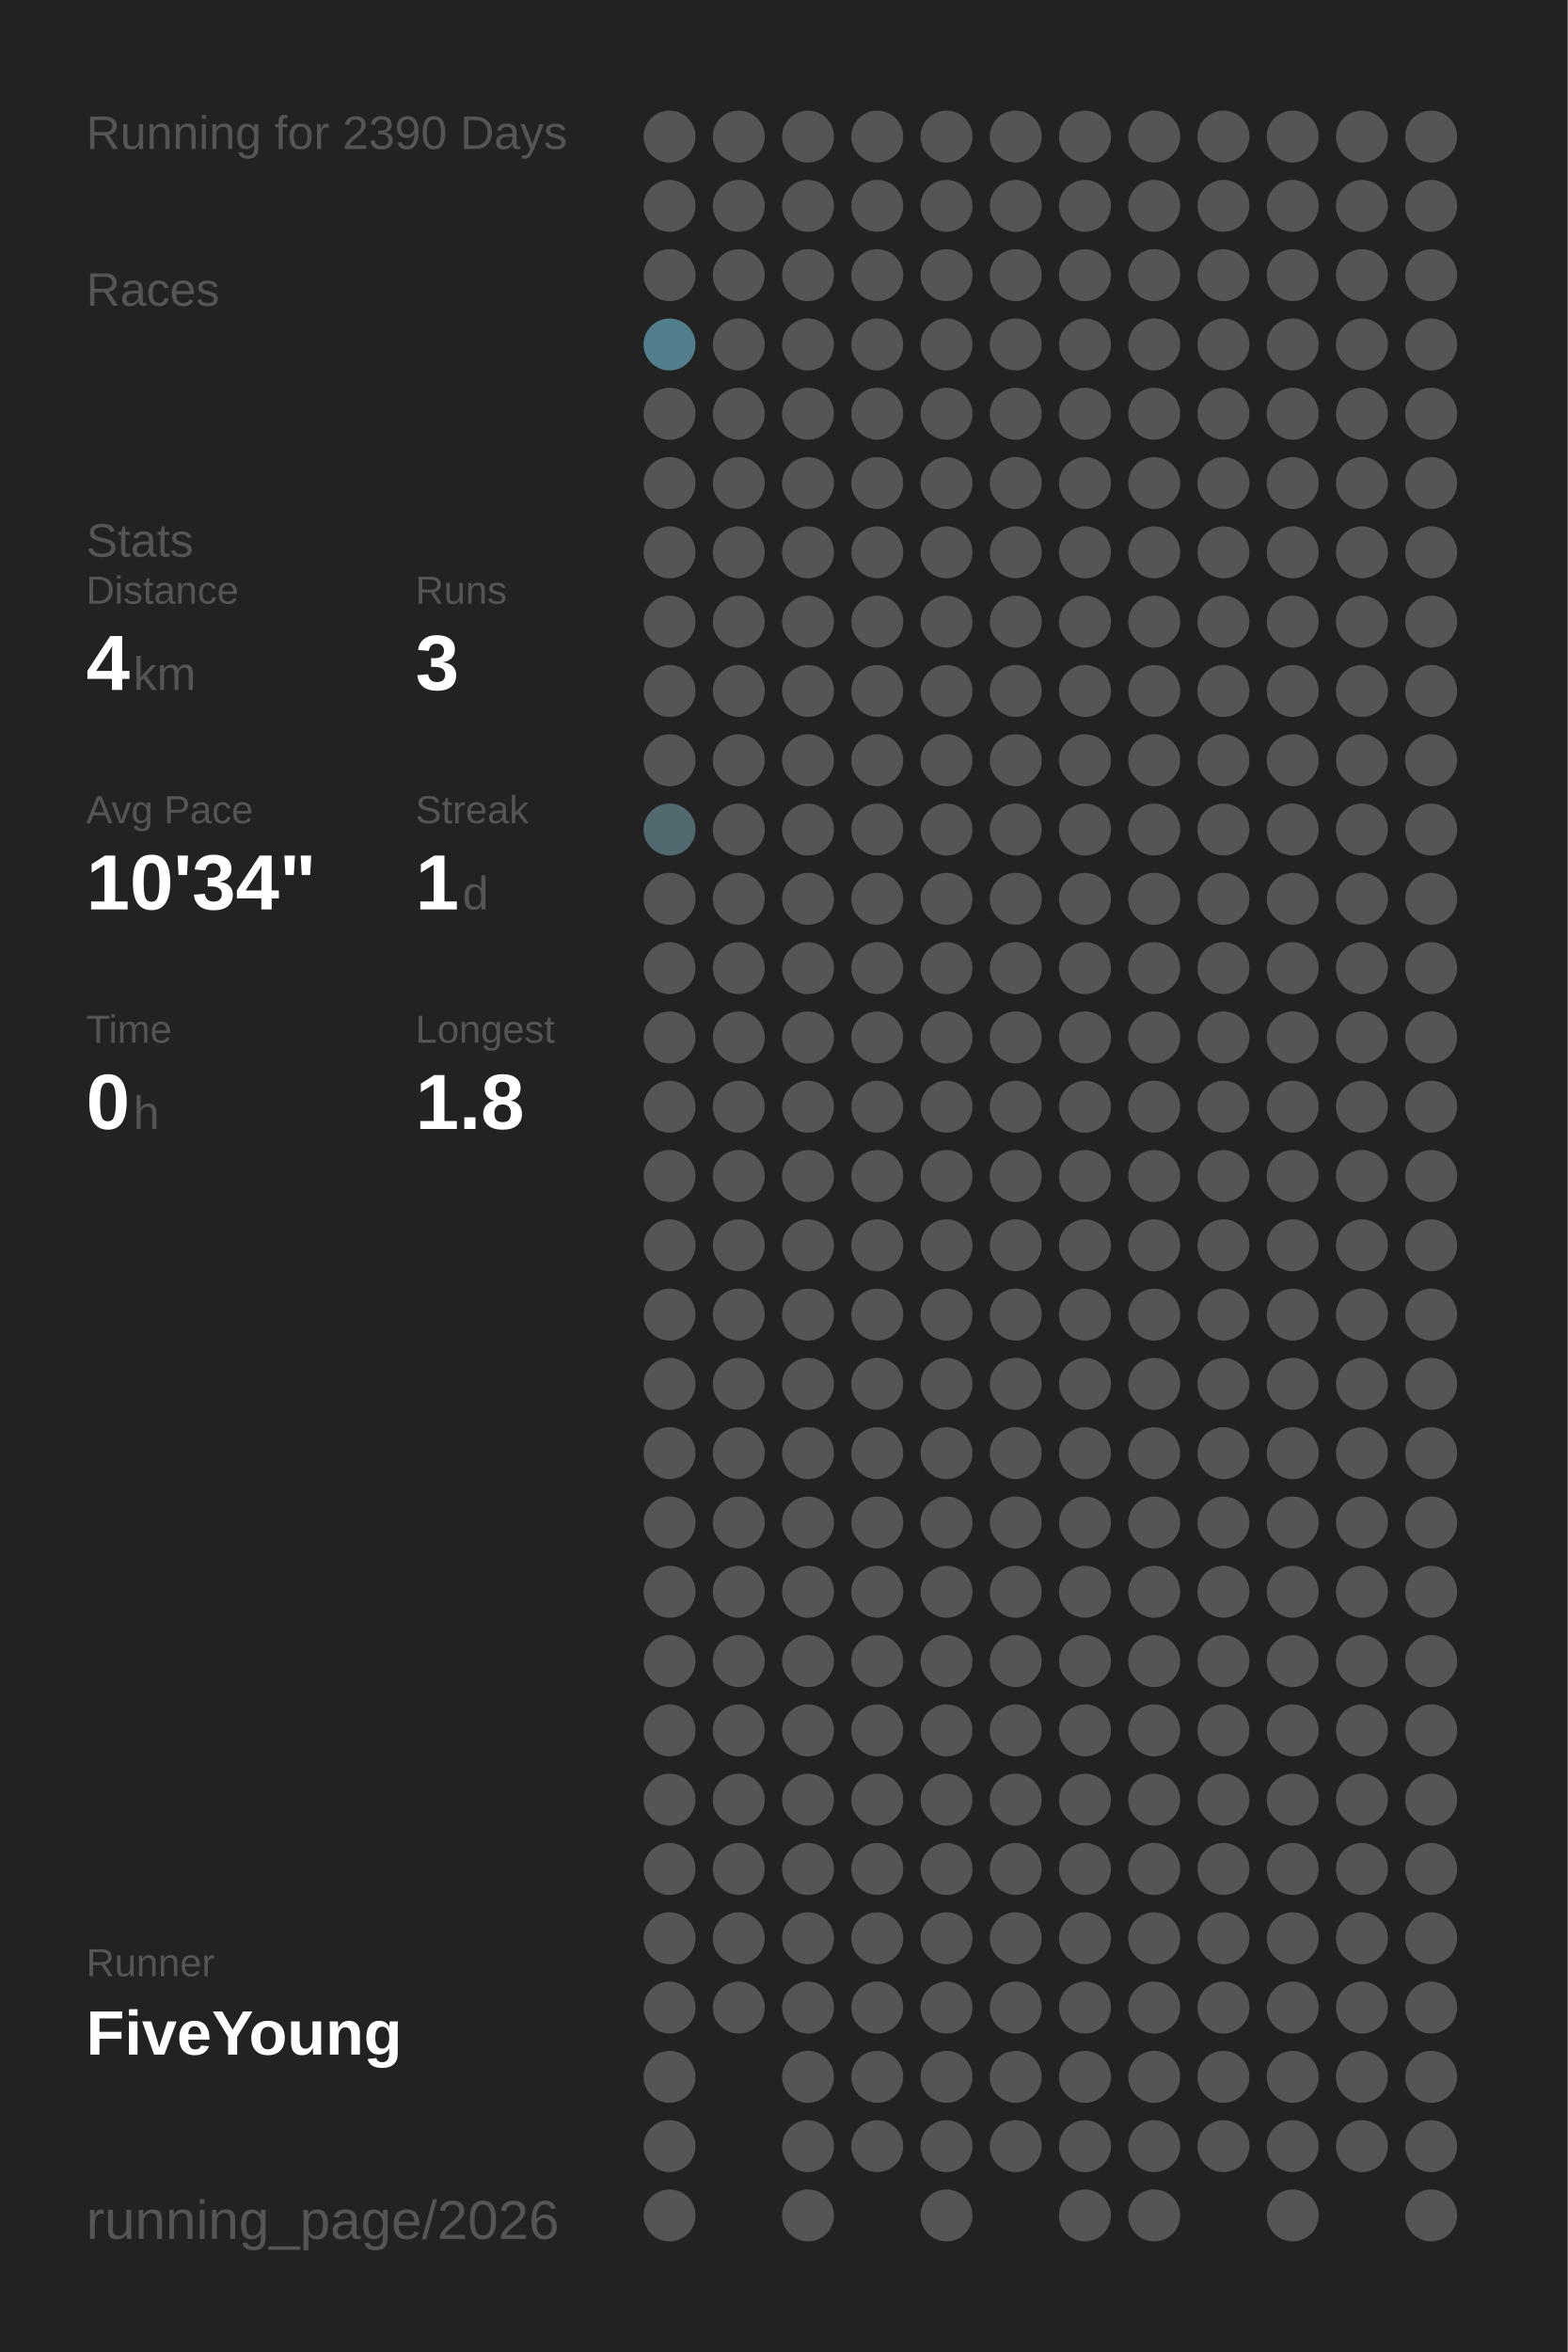
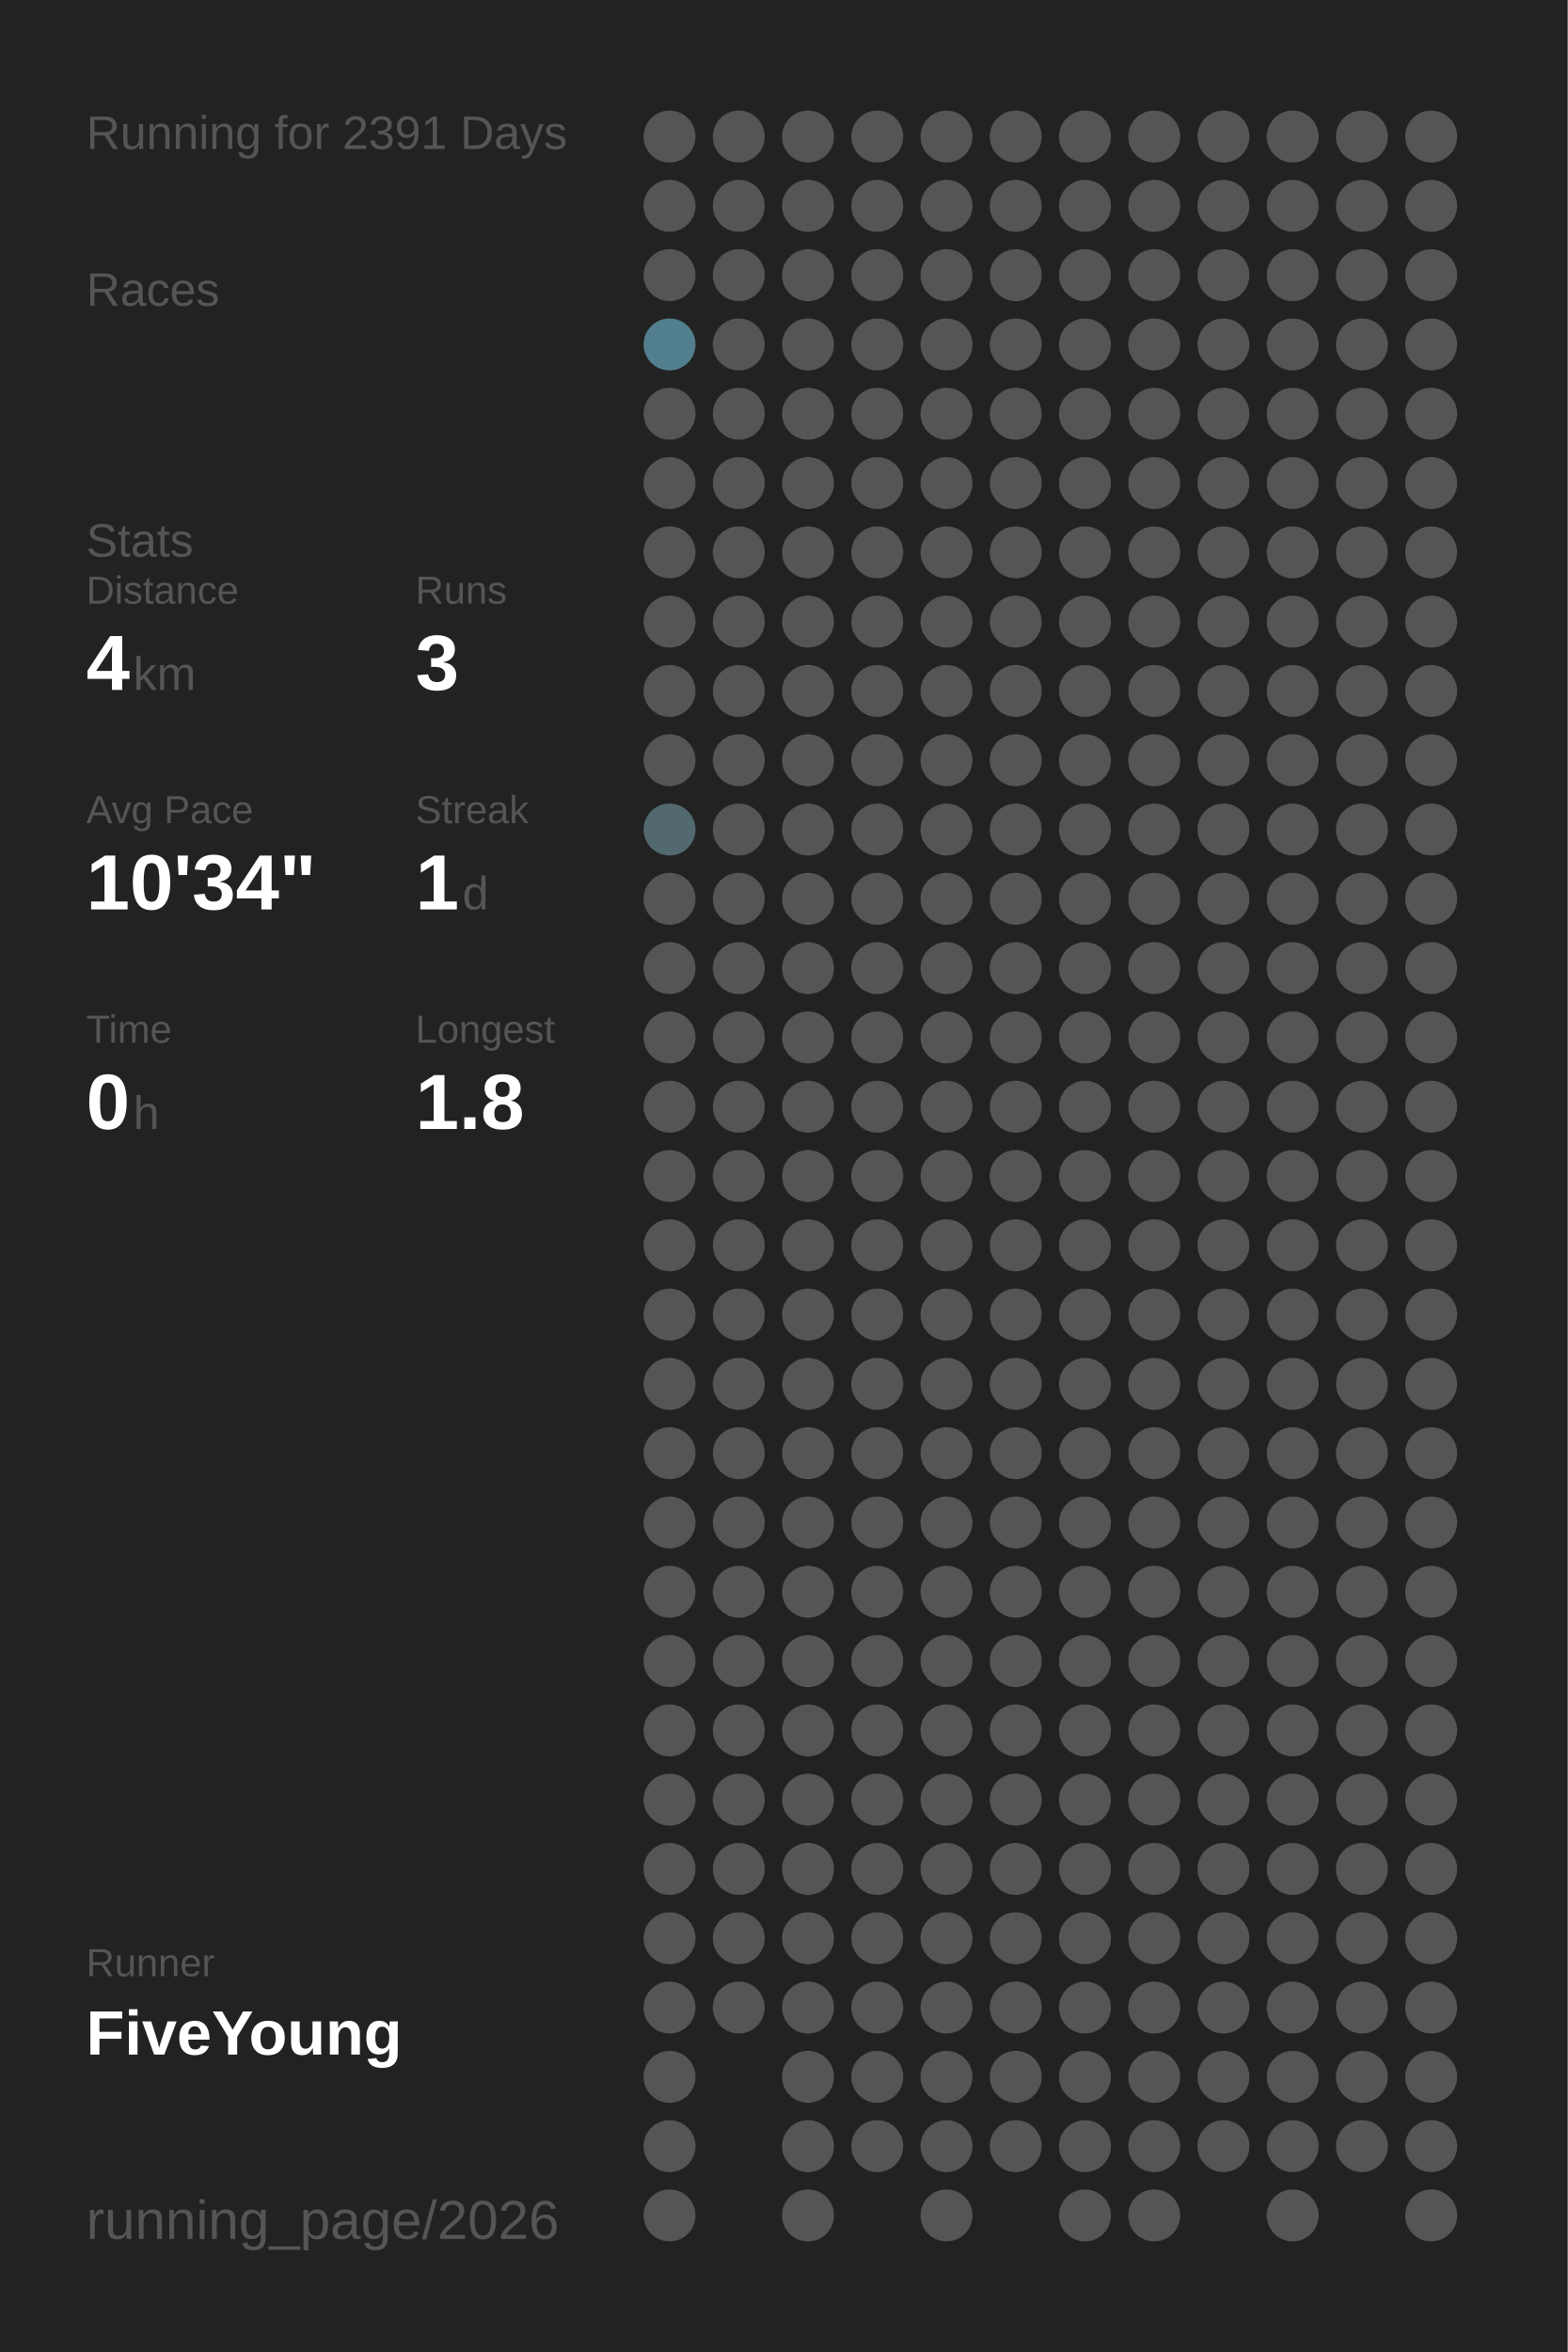
<svg xmlns="http://www.w3.org/2000/svg" baseProfile="full" height="300mm" version="1.1" viewBox="0,0,200,300" width="200mm">
  <defs />
  <rect fill="#222222" height="300" width="200" x="0" y="0" />
-   <text fill="#555555" style="font-size:6px; font-family:Arial;" x="11" y="19">Running for 2390 Days</text>
+   <text fill="#555555" style="font-size:6px; font-family:Arial;" x="11" y="19">Running for 2391 Days</text>
  <text fill="#555555" style="font-size:6px; font-family:Arial;" x="11" y="39">Races</text>
  <text fill="#555555" style="font-size:6px; font-family:Arial;" x="11" y="71">Stats</text>
  <text fill="#555555" style="font-size:5px; font-family:Arial;" x="11" y="77">Distance</text>
  <text fill="#FFFFFF" style="font-size:10px; font-family:Arial; font-weight:bold;" x="11" y="88">4</text>
  <text fill="#555555" style="font-size:6px; font-family:Arial;" x="17" y="88">km</text>
  <text fill="#555555" style="font-size:5px; font-family:Arial;" x="53" y="77">Runs</text>
  <text fill="#FFFFFF" style="font-size:10px; font-family:Arial; font-weight:bold;" x="53" y="88">3</text>
  <text fill="#555555" style="font-size:5px; font-family:Arial;" x="11" y="105">Avg Pace</text>
  <text fill="#FFFFFF" style="font-size:10px; font-family:Arial; font-weight:bold;" x="11" y="116">10'34"</text>
  <text fill="#555555" style="font-size:5px; font-family:Arial;" x="53" y="105">Streak</text>
  <text fill="#FFFFFF" style="font-size:10px; font-family:Arial; font-weight:bold;" x="53" y="116">1</text>
  <text fill="#555555" style="font-size:6px; font-family:Arial;" x="59" y="116">d</text>
  <text fill="#555555" style="font-size:5px; font-family:Arial;" x="11" y="133">Time</text>
  <text fill="#FFFFFF" style="font-size:10px; font-family:Arial; font-weight:bold;" x="11" y="144">0</text>
  <text fill="#555555" style="font-size:6px; font-family:Arial;" x="17" y="144">h</text>
  <text fill="#555555" style="font-size:5px; font-family:Arial;" x="53" y="133">Longest</text>
  <text fill="#FFFFFF" style="font-size:10px; font-family:Arial; font-weight:bold;" x="53" y="144">1.8</text>
  <text fill="#555555" style="font-size:5px; font-family:Arial;" x="11" y="252.065">Runner</text>
  <text fill="#FFFFFF" style="font-size:8px; font-family:Arial; font-weight:bold;" x="11" y="262.065">FiveYoung</text>
  <text fill="#555555" style="font-size:7px; font-family:Arial;" x="11" y="285.581">running_page/2026</text>
  <circle cx="85.417" cy="17.419" fill="#555555" r="3.312" />
  <circle cx="85.417" cy="26.258" fill="#555555" r="3.312" />
  <circle cx="85.417" cy="35.097" fill="#555555" r="3.312" />
  <circle cx="85.417" cy="43.935" fill="#527f8e" r="3.312" />
  <circle cx="85.417" cy="52.774" fill="#555555" r="3.312" />
  <circle cx="85.417" cy="61.613" fill="#555555" r="3.312" />
  <circle cx="85.417" cy="70.452" fill="#555555" r="3.312" />
  <circle cx="85.417" cy="79.29" fill="#555555" r="3.312" />
  <circle cx="85.417" cy="88.129" fill="#555555" r="3.312" />
  <circle cx="85.417" cy="96.968" fill="#555555" r="3.312" />
  <circle cx="85.417" cy="105.806" fill="#536970" r="3.312" />
  <circle cx="85.417" cy="114.645" fill="#555555" r="3.312" />
  <circle cx="85.417" cy="123.484" fill="#555555" r="3.312" />
  <circle cx="85.417" cy="132.323" fill="#555555" r="3.312" />
  <circle cx="85.417" cy="141.161" fill="#555555" r="3.312" />
  <circle cx="85.417" cy="150" fill="#555555" r="3.312" />
  <circle cx="85.417" cy="158.839" fill="#555555" r="3.312" />
  <circle cx="85.417" cy="167.677" fill="#555555" r="3.312" />
  <circle cx="85.417" cy="176.516" fill="#555555" r="3.312" />
  <circle cx="85.417" cy="185.355" fill="#555555" r="3.312" />
  <circle cx="85.417" cy="194.194" fill="#555555" r="3.312" />
  <circle cx="85.417" cy="203.032" fill="#555555" r="3.312" />
  <circle cx="85.417" cy="211.871" fill="#555555" r="3.312" />
  <circle cx="85.417" cy="220.71" fill="#555555" r="3.312" />
  <circle cx="85.417" cy="229.548" fill="#555555" r="3.312" />
  <circle cx="85.417" cy="238.387" fill="#555555" r="3.312" />
  <circle cx="85.417" cy="247.226" fill="#555555" r="3.312" />
  <circle cx="85.417" cy="256.065" fill="#555555" r="3.312" />
  <circle cx="85.417" cy="264.903" fill="#555555" r="3.312" />
  <circle cx="85.417" cy="273.742" fill="#555555" r="3.312" />
  <circle cx="85.417" cy="282.581" fill="#555555" r="3.312" />
  <circle cx="94.25" cy="17.419" fill="#555555" r="3.312" />
  <circle cx="94.25" cy="26.258" fill="#555555" r="3.312" />
  <circle cx="94.25" cy="35.097" fill="#555555" r="3.312" />
  <circle cx="94.25" cy="43.935" fill="#555555" r="3.312" />
  <circle cx="94.25" cy="52.774" fill="#555555" r="3.312" />
  <circle cx="94.25" cy="61.613" fill="#555555" r="3.312" />
  <circle cx="94.25" cy="70.452" fill="#555555" r="3.312" />
  <circle cx="94.25" cy="79.29" fill="#555555" r="3.312" />
  <circle cx="94.25" cy="88.129" fill="#555555" r="3.312" />
  <circle cx="94.25" cy="96.968" fill="#555555" r="3.312" />
  <circle cx="94.25" cy="105.806" fill="#555555" r="3.312" />
  <circle cx="94.25" cy="114.645" fill="#555555" r="3.312" />
  <circle cx="94.25" cy="123.484" fill="#555555" r="3.312" />
  <circle cx="94.25" cy="132.323" fill="#555555" r="3.312" />
  <circle cx="94.25" cy="141.161" fill="#555555" r="3.312" />
  <circle cx="94.25" cy="150" fill="#555555" r="3.312" />
  <circle cx="94.25" cy="158.839" fill="#555555" r="3.312" />
  <circle cx="94.25" cy="167.677" fill="#555555" r="3.312" />
  <circle cx="94.25" cy="176.516" fill="#555555" r="3.312" />
  <circle cx="94.25" cy="185.355" fill="#555555" r="3.312" />
  <circle cx="94.25" cy="194.194" fill="#555555" r="3.312" />
  <circle cx="94.25" cy="203.032" fill="#555555" r="3.312" />
  <circle cx="94.25" cy="211.871" fill="#555555" r="3.312" />
  <circle cx="94.25" cy="220.71" fill="#555555" r="3.312" />
  <circle cx="94.25" cy="229.548" fill="#555555" r="3.312" />
  <circle cx="94.25" cy="238.387" fill="#555555" r="3.312" />
  <circle cx="94.25" cy="247.226" fill="#555555" r="3.312" />
  <circle cx="94.25" cy="256.065" fill="#555555" r="3.312" />
  <circle cx="103.083" cy="17.419" fill="#555555" r="3.312" />
  <circle cx="103.083" cy="26.258" fill="#555555" r="3.312" />
  <circle cx="103.083" cy="35.097" fill="#555555" r="3.312" />
  <circle cx="103.083" cy="43.935" fill="#555555" r="3.312" />
  <circle cx="103.083" cy="52.774" fill="#555555" r="3.312" />
  <circle cx="103.083" cy="61.613" fill="#555555" r="3.312" />
  <circle cx="103.083" cy="70.452" fill="#555555" r="3.312" />
  <circle cx="103.083" cy="79.29" fill="#555555" r="3.312" />
  <circle cx="103.083" cy="88.129" fill="#555555" r="3.312" />
  <circle cx="103.083" cy="96.968" fill="#555555" r="3.312" />
  <circle cx="103.083" cy="105.806" fill="#555555" r="3.312" />
  <circle cx="103.083" cy="114.645" fill="#555555" r="3.312" />
  <circle cx="103.083" cy="123.484" fill="#555555" r="3.312" />
  <circle cx="103.083" cy="132.323" fill="#555555" r="3.312" />
  <circle cx="103.083" cy="141.161" fill="#555555" r="3.312" />
  <circle cx="103.083" cy="150" fill="#555555" r="3.312" />
  <circle cx="103.083" cy="158.839" fill="#555555" r="3.312" />
  <circle cx="103.083" cy="167.677" fill="#555555" r="3.312" />
  <circle cx="103.083" cy="176.516" fill="#555555" r="3.312" />
  <circle cx="103.083" cy="185.355" fill="#555555" r="3.312" />
  <circle cx="103.083" cy="194.194" fill="#555555" r="3.312" />
  <circle cx="103.083" cy="203.032" fill="#555555" r="3.312" />
  <circle cx="103.083" cy="211.871" fill="#555555" r="3.312" />
  <circle cx="103.083" cy="220.71" fill="#555555" r="3.312" />
  <circle cx="103.083" cy="229.548" fill="#555555" r="3.312" />
  <circle cx="103.083" cy="238.387" fill="#555555" r="3.312" />
  <circle cx="103.083" cy="247.226" fill="#555555" r="3.312" />
  <circle cx="103.083" cy="256.065" fill="#555555" r="3.312" />
  <circle cx="103.083" cy="264.903" fill="#555555" r="3.312" />
  <circle cx="103.083" cy="273.742" fill="#555555" r="3.312" />
  <circle cx="103.083" cy="282.581" fill="#555555" r="3.312" />
  <circle cx="111.917" cy="17.419" fill="#555555" r="3.312" />
  <circle cx="111.917" cy="26.258" fill="#555555" r="3.312" />
  <circle cx="111.917" cy="35.097" fill="#555555" r="3.312" />
  <circle cx="111.917" cy="43.935" fill="#555555" r="3.312" />
  <circle cx="111.917" cy="52.774" fill="#555555" r="3.312" />
  <circle cx="111.917" cy="61.613" fill="#555555" r="3.312" />
  <circle cx="111.917" cy="70.452" fill="#555555" r="3.312" />
  <circle cx="111.917" cy="79.29" fill="#555555" r="3.312" />
  <circle cx="111.917" cy="88.129" fill="#555555" r="3.312" />
  <circle cx="111.917" cy="96.968" fill="#555555" r="3.312" />
  <circle cx="111.917" cy="105.806" fill="#555555" r="3.312" />
  <circle cx="111.917" cy="114.645" fill="#555555" r="3.312" />
  <circle cx="111.917" cy="123.484" fill="#555555" r="3.312" />
  <circle cx="111.917" cy="132.323" fill="#555555" r="3.312" />
  <circle cx="111.917" cy="141.161" fill="#555555" r="3.312" />
  <circle cx="111.917" cy="150" fill="#555555" r="3.312" />
  <circle cx="111.917" cy="158.839" fill="#555555" r="3.312" />
  <circle cx="111.917" cy="167.677" fill="#555555" r="3.312" />
  <circle cx="111.917" cy="176.516" fill="#555555" r="3.312" />
  <circle cx="111.917" cy="185.355" fill="#555555" r="3.312" />
  <circle cx="111.917" cy="194.194" fill="#555555" r="3.312" />
  <circle cx="111.917" cy="203.032" fill="#555555" r="3.312" />
  <circle cx="111.917" cy="211.871" fill="#555555" r="3.312" />
  <circle cx="111.917" cy="220.71" fill="#555555" r="3.312" />
  <circle cx="111.917" cy="229.548" fill="#555555" r="3.312" />
  <circle cx="111.917" cy="238.387" fill="#555555" r="3.312" />
  <circle cx="111.917" cy="247.226" fill="#555555" r="3.312" />
  <circle cx="111.917" cy="256.065" fill="#555555" r="3.312" />
  <circle cx="111.917" cy="264.903" fill="#555555" r="3.312" />
  <circle cx="111.917" cy="273.742" fill="#555555" r="3.312" />
  <circle cx="120.75" cy="17.419" fill="#555555" r="3.312" />
  <circle cx="120.75" cy="26.258" fill="#555555" r="3.312" />
  <circle cx="120.75" cy="35.097" fill="#555555" r="3.312" />
  <circle cx="120.75" cy="43.935" fill="#555555" r="3.312" />
  <circle cx="120.75" cy="52.774" fill="#555555" r="3.312" />
  <circle cx="120.75" cy="61.613" fill="#555555" r="3.312" />
  <circle cx="120.75" cy="70.452" fill="#555555" r="3.312" />
  <circle cx="120.75" cy="79.29" fill="#555555" r="3.312" />
  <circle cx="120.75" cy="88.129" fill="#555555" r="3.312" />
  <circle cx="120.75" cy="96.968" fill="#555555" r="3.312" />
  <circle cx="120.75" cy="105.806" fill="#555555" r="3.312" />
  <circle cx="120.75" cy="114.645" fill="#555555" r="3.312" />
  <circle cx="120.75" cy="123.484" fill="#555555" r="3.312" />
  <circle cx="120.75" cy="132.323" fill="#555555" r="3.312" />
  <circle cx="120.75" cy="141.161" fill="#555555" r="3.312" />
  <circle cx="120.75" cy="150" fill="#555555" r="3.312" />
  <circle cx="120.75" cy="158.839" fill="#555555" r="3.312" />
  <circle cx="120.75" cy="167.677" fill="#555555" r="3.312" />
  <circle cx="120.75" cy="176.516" fill="#555555" r="3.312" />
  <circle cx="120.75" cy="185.355" fill="#555555" r="3.312" />
  <circle cx="120.75" cy="194.194" fill="#555555" r="3.312" />
  <circle cx="120.75" cy="203.032" fill="#555555" r="3.312" />
  <circle cx="120.75" cy="211.871" fill="#555555" r="3.312" />
  <circle cx="120.75" cy="220.71" fill="#555555" r="3.312" />
  <circle cx="120.75" cy="229.548" fill="#555555" r="3.312" />
  <circle cx="120.75" cy="238.387" fill="#555555" r="3.312" />
  <circle cx="120.75" cy="247.226" fill="#555555" r="3.312" />
  <circle cx="120.75" cy="256.065" fill="#555555" r="3.312" />
  <circle cx="120.75" cy="264.903" fill="#555555" r="3.312" />
  <circle cx="120.75" cy="273.742" fill="#555555" r="3.312" />
  <circle cx="120.75" cy="282.581" fill="#555555" r="3.312" />
  <circle cx="129.583" cy="17.419" fill="#555555" r="3.312" />
  <circle cx="129.583" cy="26.258" fill="#555555" r="3.312" />
  <circle cx="129.583" cy="35.097" fill="#555555" r="3.312" />
  <circle cx="129.583" cy="43.935" fill="#555555" r="3.312" />
  <circle cx="129.583" cy="52.774" fill="#555555" r="3.312" />
  <circle cx="129.583" cy="61.613" fill="#555555" r="3.312" />
  <circle cx="129.583" cy="70.452" fill="#555555" r="3.312" />
  <circle cx="129.583" cy="79.29" fill="#555555" r="3.312" />
  <circle cx="129.583" cy="88.129" fill="#555555" r="3.312" />
  <circle cx="129.583" cy="96.968" fill="#555555" r="3.312" />
  <circle cx="129.583" cy="105.806" fill="#555555" r="3.312" />
  <circle cx="129.583" cy="114.645" fill="#555555" r="3.312" />
  <circle cx="129.583" cy="123.484" fill="#555555" r="3.312" />
  <circle cx="129.583" cy="132.323" fill="#555555" r="3.312" />
  <circle cx="129.583" cy="141.161" fill="#555555" r="3.312" />
  <circle cx="129.583" cy="150" fill="#555555" r="3.312" />
  <circle cx="129.583" cy="158.839" fill="#555555" r="3.312" />
  <circle cx="129.583" cy="167.677" fill="#555555" r="3.312" />
  <circle cx="129.583" cy="176.516" fill="#555555" r="3.312" />
  <circle cx="129.583" cy="185.355" fill="#555555" r="3.312" />
  <circle cx="129.583" cy="194.194" fill="#555555" r="3.312" />
  <circle cx="129.583" cy="203.032" fill="#555555" r="3.312" />
  <circle cx="129.583" cy="211.871" fill="#555555" r="3.312" />
  <circle cx="129.583" cy="220.71" fill="#555555" r="3.312" />
  <circle cx="129.583" cy="229.548" fill="#555555" r="3.312" />
  <circle cx="129.583" cy="238.387" fill="#555555" r="3.312" />
  <circle cx="129.583" cy="247.226" fill="#555555" r="3.312" />
  <circle cx="129.583" cy="256.065" fill="#555555" r="3.312" />
  <circle cx="129.583" cy="264.903" fill="#555555" r="3.312" />
  <circle cx="129.583" cy="273.742" fill="#555555" r="3.312" />
  <circle cx="138.417" cy="17.419" fill="#555555" r="3.312" />
  <circle cx="138.417" cy="26.258" fill="#555555" r="3.312" />
  <circle cx="138.417" cy="35.097" fill="#555555" r="3.312" />
  <circle cx="138.417" cy="43.935" fill="#555555" r="3.312" />
  <circle cx="138.417" cy="52.774" fill="#555555" r="3.312" />
  <circle cx="138.417" cy="61.613" fill="#555555" r="3.312" />
  <circle cx="138.417" cy="70.452" fill="#555555" r="3.312" />
  <circle cx="138.417" cy="79.29" fill="#555555" r="3.312" />
  <circle cx="138.417" cy="88.129" fill="#555555" r="3.312" />
  <circle cx="138.417" cy="96.968" fill="#555555" r="3.312" />
  <circle cx="138.417" cy="105.806" fill="#555555" r="3.312" />
  <circle cx="138.417" cy="114.645" fill="#555555" r="3.312" />
  <circle cx="138.417" cy="123.484" fill="#555555" r="3.312" />
  <circle cx="138.417" cy="132.323" fill="#555555" r="3.312" />
  <circle cx="138.417" cy="141.161" fill="#555555" r="3.312" />
  <circle cx="138.417" cy="150" fill="#555555" r="3.312" />
  <circle cx="138.417" cy="158.839" fill="#555555" r="3.312" />
  <circle cx="138.417" cy="167.677" fill="#555555" r="3.312" />
  <circle cx="138.417" cy="176.516" fill="#555555" r="3.312" />
  <circle cx="138.417" cy="185.355" fill="#555555" r="3.312" />
  <circle cx="138.417" cy="194.194" fill="#555555" r="3.312" />
  <circle cx="138.417" cy="203.032" fill="#555555" r="3.312" />
  <circle cx="138.417" cy="211.871" fill="#555555" r="3.312" />
  <circle cx="138.417" cy="220.71" fill="#555555" r="3.312" />
  <circle cx="138.417" cy="229.548" fill="#555555" r="3.312" />
  <circle cx="138.417" cy="238.387" fill="#555555" r="3.312" />
  <circle cx="138.417" cy="247.226" fill="#555555" r="3.312" />
  <circle cx="138.417" cy="256.065" fill="#555555" r="3.312" />
  <circle cx="138.417" cy="264.903" fill="#555555" r="3.312" />
  <circle cx="138.417" cy="273.742" fill="#555555" r="3.312" />
  <circle cx="138.417" cy="282.581" fill="#555555" r="3.312" />
  <circle cx="147.25" cy="17.419" fill="#555555" r="3.312" />
  <circle cx="147.25" cy="26.258" fill="#555555" r="3.312" />
  <circle cx="147.25" cy="35.097" fill="#555555" r="3.312" />
  <circle cx="147.25" cy="43.935" fill="#555555" r="3.312" />
  <circle cx="147.25" cy="52.774" fill="#555555" r="3.312" />
  <circle cx="147.25" cy="61.613" fill="#555555" r="3.312" />
  <circle cx="147.25" cy="70.452" fill="#555555" r="3.312" />
  <circle cx="147.25" cy="79.29" fill="#555555" r="3.312" />
  <circle cx="147.25" cy="88.129" fill="#555555" r="3.312" />
  <circle cx="147.25" cy="96.968" fill="#555555" r="3.312" />
  <circle cx="147.25" cy="105.806" fill="#555555" r="3.312" />
  <circle cx="147.25" cy="114.645" fill="#555555" r="3.312" />
  <circle cx="147.25" cy="123.484" fill="#555555" r="3.312" />
  <circle cx="147.25" cy="132.323" fill="#555555" r="3.312" />
  <circle cx="147.25" cy="141.161" fill="#555555" r="3.312" />
  <circle cx="147.25" cy="150" fill="#555555" r="3.312" />
  <circle cx="147.25" cy="158.839" fill="#555555" r="3.312" />
  <circle cx="147.25" cy="167.677" fill="#555555" r="3.312" />
  <circle cx="147.25" cy="176.516" fill="#555555" r="3.312" />
  <circle cx="147.25" cy="185.355" fill="#555555" r="3.312" />
  <circle cx="147.25" cy="194.194" fill="#555555" r="3.312" />
  <circle cx="147.25" cy="203.032" fill="#555555" r="3.312" />
  <circle cx="147.25" cy="211.871" fill="#555555" r="3.312" />
  <circle cx="147.25" cy="220.71" fill="#555555" r="3.312" />
  <circle cx="147.25" cy="229.548" fill="#555555" r="3.312" />
  <circle cx="147.25" cy="238.387" fill="#555555" r="3.312" />
  <circle cx="147.25" cy="247.226" fill="#555555" r="3.312" />
  <circle cx="147.25" cy="256.065" fill="#555555" r="3.312" />
  <circle cx="147.25" cy="264.903" fill="#555555" r="3.312" />
  <circle cx="147.25" cy="273.742" fill="#555555" r="3.312" />
  <circle cx="147.25" cy="282.581" fill="#555555" r="3.312" />
  <circle cx="156.083" cy="17.419" fill="#555555" r="3.312" />
  <circle cx="156.083" cy="26.258" fill="#555555" r="3.312" />
  <circle cx="156.083" cy="35.097" fill="#555555" r="3.312" />
  <circle cx="156.083" cy="43.935" fill="#555555" r="3.312" />
  <circle cx="156.083" cy="52.774" fill="#555555" r="3.312" />
  <circle cx="156.083" cy="61.613" fill="#555555" r="3.312" />
  <circle cx="156.083" cy="70.452" fill="#555555" r="3.312" />
  <circle cx="156.083" cy="79.29" fill="#555555" r="3.312" />
  <circle cx="156.083" cy="88.129" fill="#555555" r="3.312" />
  <circle cx="156.083" cy="96.968" fill="#555555" r="3.312" />
  <circle cx="156.083" cy="105.806" fill="#555555" r="3.312" />
  <circle cx="156.083" cy="114.645" fill="#555555" r="3.312" />
  <circle cx="156.083" cy="123.484" fill="#555555" r="3.312" />
  <circle cx="156.083" cy="132.323" fill="#555555" r="3.312" />
  <circle cx="156.083" cy="141.161" fill="#555555" r="3.312" />
  <circle cx="156.083" cy="150" fill="#555555" r="3.312" />
  <circle cx="156.083" cy="158.839" fill="#555555" r="3.312" />
  <circle cx="156.083" cy="167.677" fill="#555555" r="3.312" />
  <circle cx="156.083" cy="176.516" fill="#555555" r="3.312" />
  <circle cx="156.083" cy="185.355" fill="#555555" r="3.312" />
  <circle cx="156.083" cy="194.194" fill="#555555" r="3.312" />
  <circle cx="156.083" cy="203.032" fill="#555555" r="3.312" />
  <circle cx="156.083" cy="211.871" fill="#555555" r="3.312" />
  <circle cx="156.083" cy="220.71" fill="#555555" r="3.312" />
  <circle cx="156.083" cy="229.548" fill="#555555" r="3.312" />
  <circle cx="156.083" cy="238.387" fill="#555555" r="3.312" />
  <circle cx="156.083" cy="247.226" fill="#555555" r="3.312" />
  <circle cx="156.083" cy="256.065" fill="#555555" r="3.312" />
  <circle cx="156.083" cy="264.903" fill="#555555" r="3.312" />
  <circle cx="156.083" cy="273.742" fill="#555555" r="3.312" />
  <circle cx="164.917" cy="17.419" fill="#555555" r="3.312" />
  <circle cx="164.917" cy="26.258" fill="#555555" r="3.312" />
  <circle cx="164.917" cy="35.097" fill="#555555" r="3.312" />
  <circle cx="164.917" cy="43.935" fill="#555555" r="3.312" />
  <circle cx="164.917" cy="52.774" fill="#555555" r="3.312" />
  <circle cx="164.917" cy="61.613" fill="#555555" r="3.312" />
  <circle cx="164.917" cy="70.452" fill="#555555" r="3.312" />
  <circle cx="164.917" cy="79.29" fill="#555555" r="3.312" />
  <circle cx="164.917" cy="88.129" fill="#555555" r="3.312" />
  <circle cx="164.917" cy="96.968" fill="#555555" r="3.312" />
  <circle cx="164.917" cy="105.806" fill="#555555" r="3.312" />
  <circle cx="164.917" cy="114.645" fill="#555555" r="3.312" />
  <circle cx="164.917" cy="123.484" fill="#555555" r="3.312" />
  <circle cx="164.917" cy="132.323" fill="#555555" r="3.312" />
  <circle cx="164.917" cy="141.161" fill="#555555" r="3.312" />
  <circle cx="164.917" cy="150" fill="#555555" r="3.312" />
  <circle cx="164.917" cy="158.839" fill="#555555" r="3.312" />
  <circle cx="164.917" cy="167.677" fill="#555555" r="3.312" />
  <circle cx="164.917" cy="176.516" fill="#555555" r="3.312" />
  <circle cx="164.917" cy="185.355" fill="#555555" r="3.312" />
  <circle cx="164.917" cy="194.194" fill="#555555" r="3.312" />
  <circle cx="164.917" cy="203.032" fill="#555555" r="3.312" />
  <circle cx="164.917" cy="211.871" fill="#555555" r="3.312" />
  <circle cx="164.917" cy="220.71" fill="#555555" r="3.312" />
  <circle cx="164.917" cy="229.548" fill="#555555" r="3.312" />
  <circle cx="164.917" cy="238.387" fill="#555555" r="3.312" />
  <circle cx="164.917" cy="247.226" fill="#555555" r="3.312" />
  <circle cx="164.917" cy="256.065" fill="#555555" r="3.312" />
  <circle cx="164.917" cy="264.903" fill="#555555" r="3.312" />
  <circle cx="164.917" cy="273.742" fill="#555555" r="3.312" />
  <circle cx="164.917" cy="282.581" fill="#555555" r="3.312" />
  <circle cx="173.75" cy="17.419" fill="#555555" r="3.312" />
  <circle cx="173.75" cy="26.258" fill="#555555" r="3.312" />
  <circle cx="173.75" cy="35.097" fill="#555555" r="3.312" />
  <circle cx="173.75" cy="43.935" fill="#555555" r="3.312" />
  <circle cx="173.75" cy="52.774" fill="#555555" r="3.312" />
  <circle cx="173.75" cy="61.613" fill="#555555" r="3.312" />
  <circle cx="173.75" cy="70.452" fill="#555555" r="3.312" />
  <circle cx="173.75" cy="79.29" fill="#555555" r="3.312" />
  <circle cx="173.75" cy="88.129" fill="#555555" r="3.312" />
  <circle cx="173.75" cy="96.968" fill="#555555" r="3.312" />
  <circle cx="173.75" cy="105.806" fill="#555555" r="3.312" />
  <circle cx="173.75" cy="114.645" fill="#555555" r="3.312" />
  <circle cx="173.75" cy="123.484" fill="#555555" r="3.312" />
  <circle cx="173.75" cy="132.323" fill="#555555" r="3.312" />
  <circle cx="173.75" cy="141.161" fill="#555555" r="3.312" />
  <circle cx="173.75" cy="150" fill="#555555" r="3.312" />
  <circle cx="173.75" cy="158.839" fill="#555555" r="3.312" />
  <circle cx="173.75" cy="167.677" fill="#555555" r="3.312" />
  <circle cx="173.75" cy="176.516" fill="#555555" r="3.312" />
  <circle cx="173.75" cy="185.355" fill="#555555" r="3.312" />
  <circle cx="173.75" cy="194.194" fill="#555555" r="3.312" />
  <circle cx="173.75" cy="203.032" fill="#555555" r="3.312" />
  <circle cx="173.75" cy="211.871" fill="#555555" r="3.312" />
  <circle cx="173.75" cy="220.71" fill="#555555" r="3.312" />
  <circle cx="173.75" cy="229.548" fill="#555555" r="3.312" />
  <circle cx="173.75" cy="238.387" fill="#555555" r="3.312" />
  <circle cx="173.75" cy="247.226" fill="#555555" r="3.312" />
  <circle cx="173.75" cy="256.065" fill="#555555" r="3.312" />
  <circle cx="173.75" cy="264.903" fill="#555555" r="3.312" />
  <circle cx="173.75" cy="273.742" fill="#555555" r="3.312" />
  <circle cx="182.583" cy="17.419" fill="#555555" r="3.312" />
  <circle cx="182.583" cy="26.258" fill="#555555" r="3.312" />
  <circle cx="182.583" cy="35.097" fill="#555555" r="3.312" />
  <circle cx="182.583" cy="43.935" fill="#555555" r="3.312" />
  <circle cx="182.583" cy="52.774" fill="#555555" r="3.312" />
  <circle cx="182.583" cy="61.613" fill="#555555" r="3.312" />
  <circle cx="182.583" cy="70.452" fill="#555555" r="3.312" />
  <circle cx="182.583" cy="79.29" fill="#555555" r="3.312" />
  <circle cx="182.583" cy="88.129" fill="#555555" r="3.312" />
  <circle cx="182.583" cy="96.968" fill="#555555" r="3.312" />
  <circle cx="182.583" cy="105.806" fill="#555555" r="3.312" />
  <circle cx="182.583" cy="114.645" fill="#555555" r="3.312" />
  <circle cx="182.583" cy="123.484" fill="#555555" r="3.312" />
  <circle cx="182.583" cy="132.323" fill="#555555" r="3.312" />
  <circle cx="182.583" cy="141.161" fill="#555555" r="3.312" />
  <circle cx="182.583" cy="150" fill="#555555" r="3.312" />
  <circle cx="182.583" cy="158.839" fill="#555555" r="3.312" />
  <circle cx="182.583" cy="167.677" fill="#555555" r="3.312" />
  <circle cx="182.583" cy="176.516" fill="#555555" r="3.312" />
  <circle cx="182.583" cy="185.355" fill="#555555" r="3.312" />
  <circle cx="182.583" cy="194.194" fill="#555555" r="3.312" />
  <circle cx="182.583" cy="203.032" fill="#555555" r="3.312" />
  <circle cx="182.583" cy="211.871" fill="#555555" r="3.312" />
  <circle cx="182.583" cy="220.71" fill="#555555" r="3.312" />
  <circle cx="182.583" cy="229.548" fill="#555555" r="3.312" />
  <circle cx="182.583" cy="238.387" fill="#555555" r="3.312" />
  <circle cx="182.583" cy="247.226" fill="#555555" r="3.312" />
  <circle cx="182.583" cy="256.065" fill="#555555" r="3.312" />
  <circle cx="182.583" cy="264.903" fill="#555555" r="3.312" />
  <circle cx="182.583" cy="273.742" fill="#555555" r="3.312" />
  <circle cx="182.583" cy="282.581" fill="#555555" r="3.312" />
</svg>
